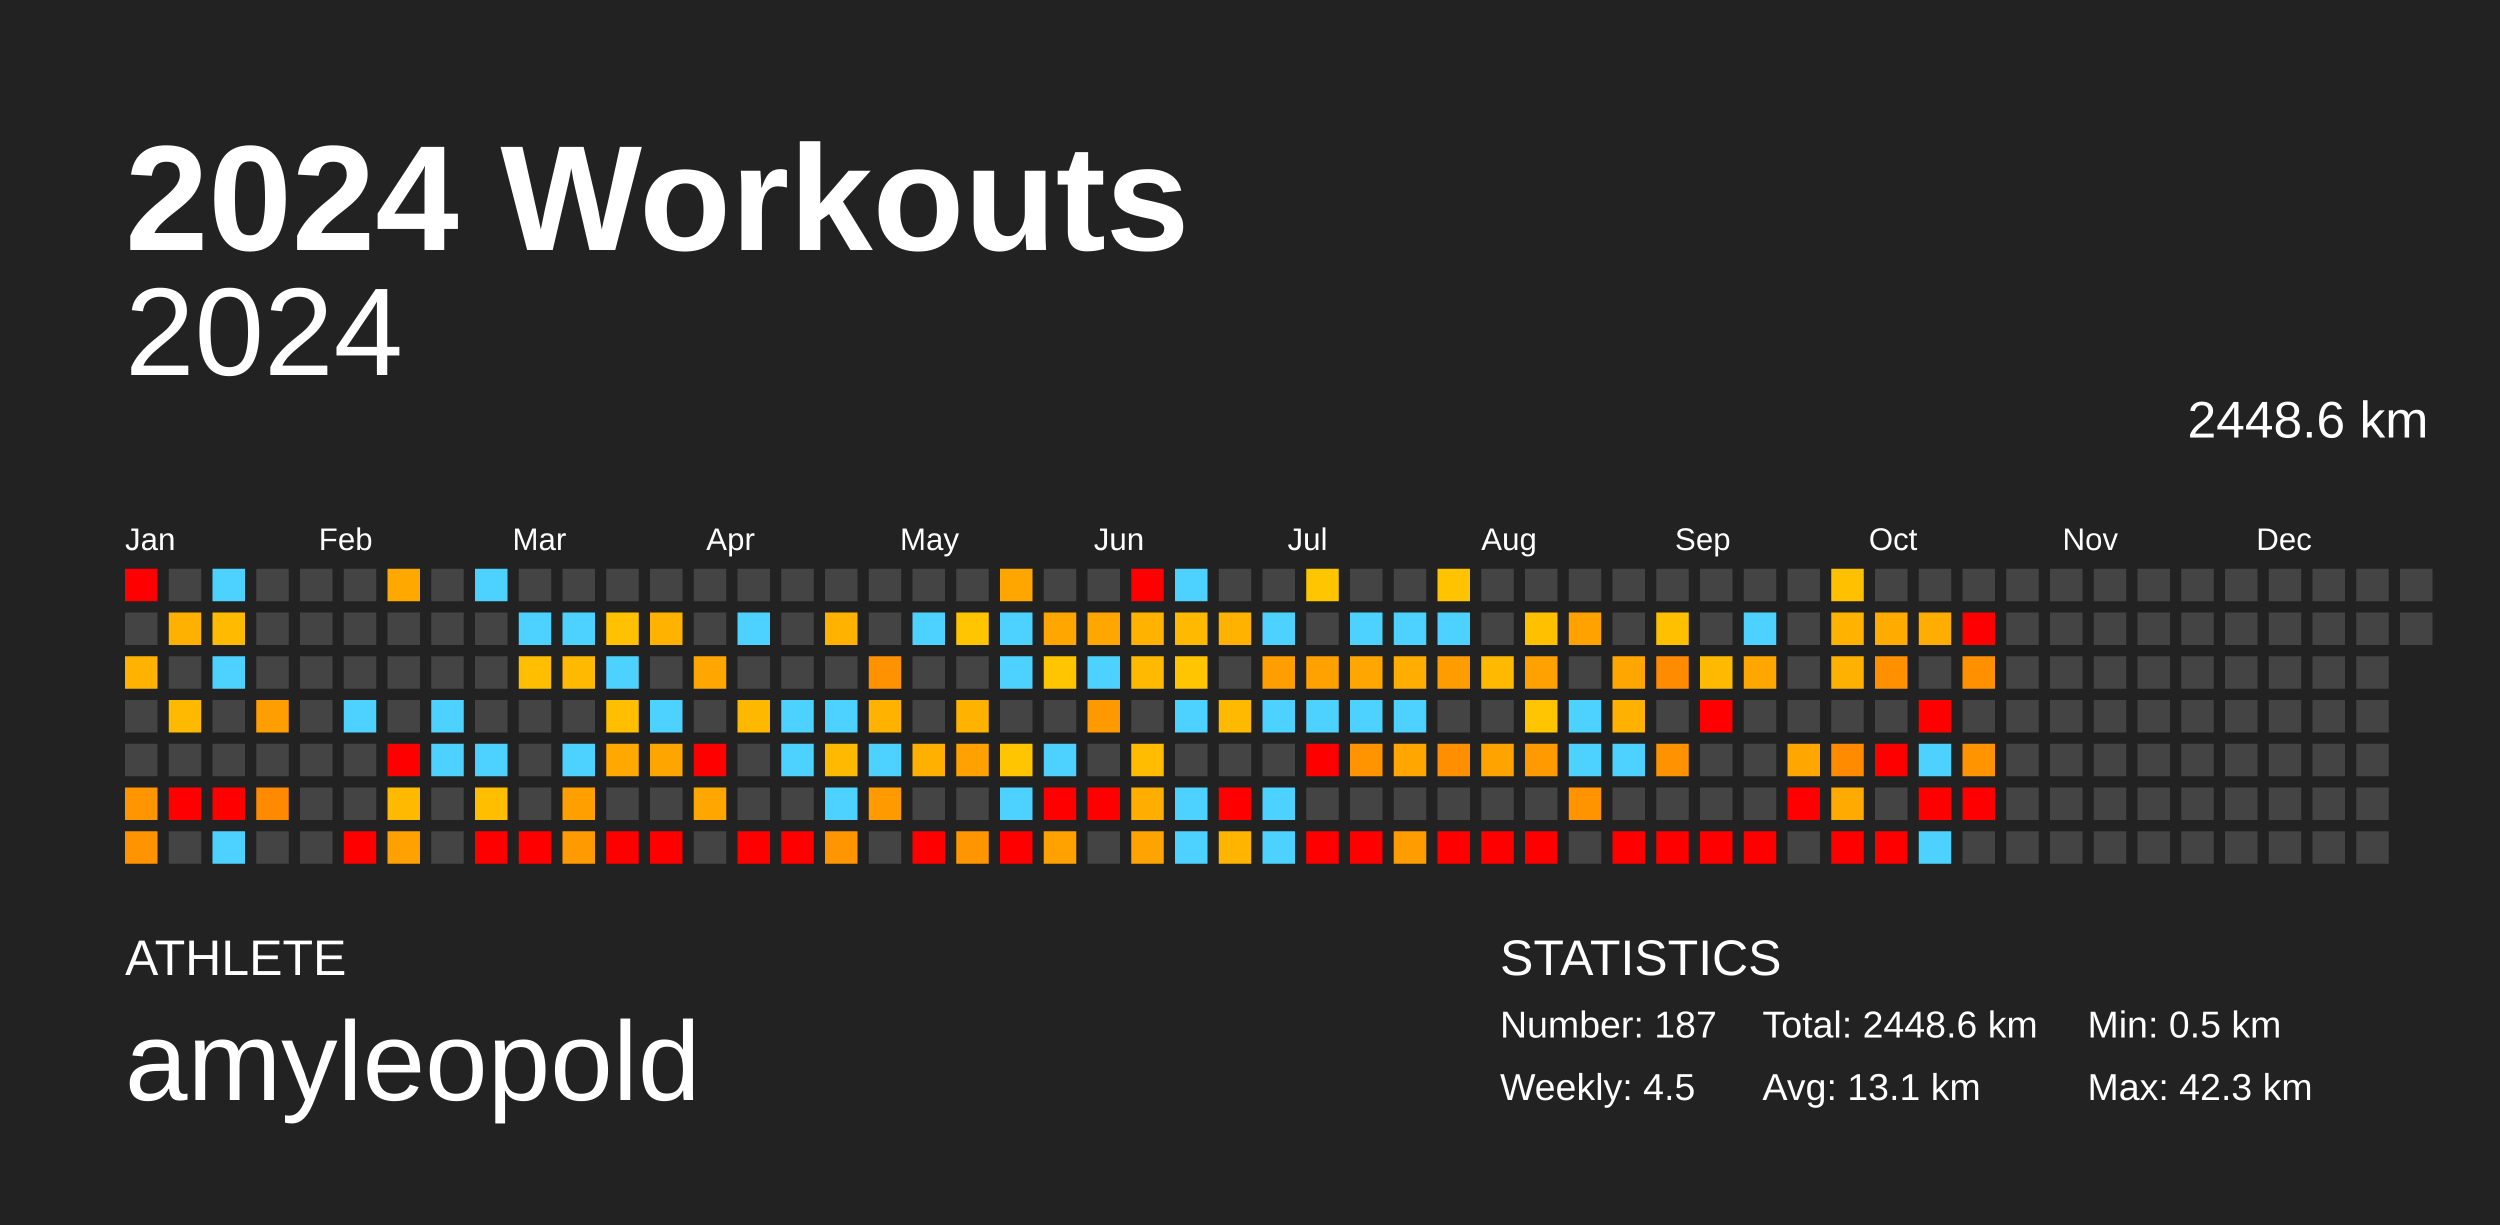
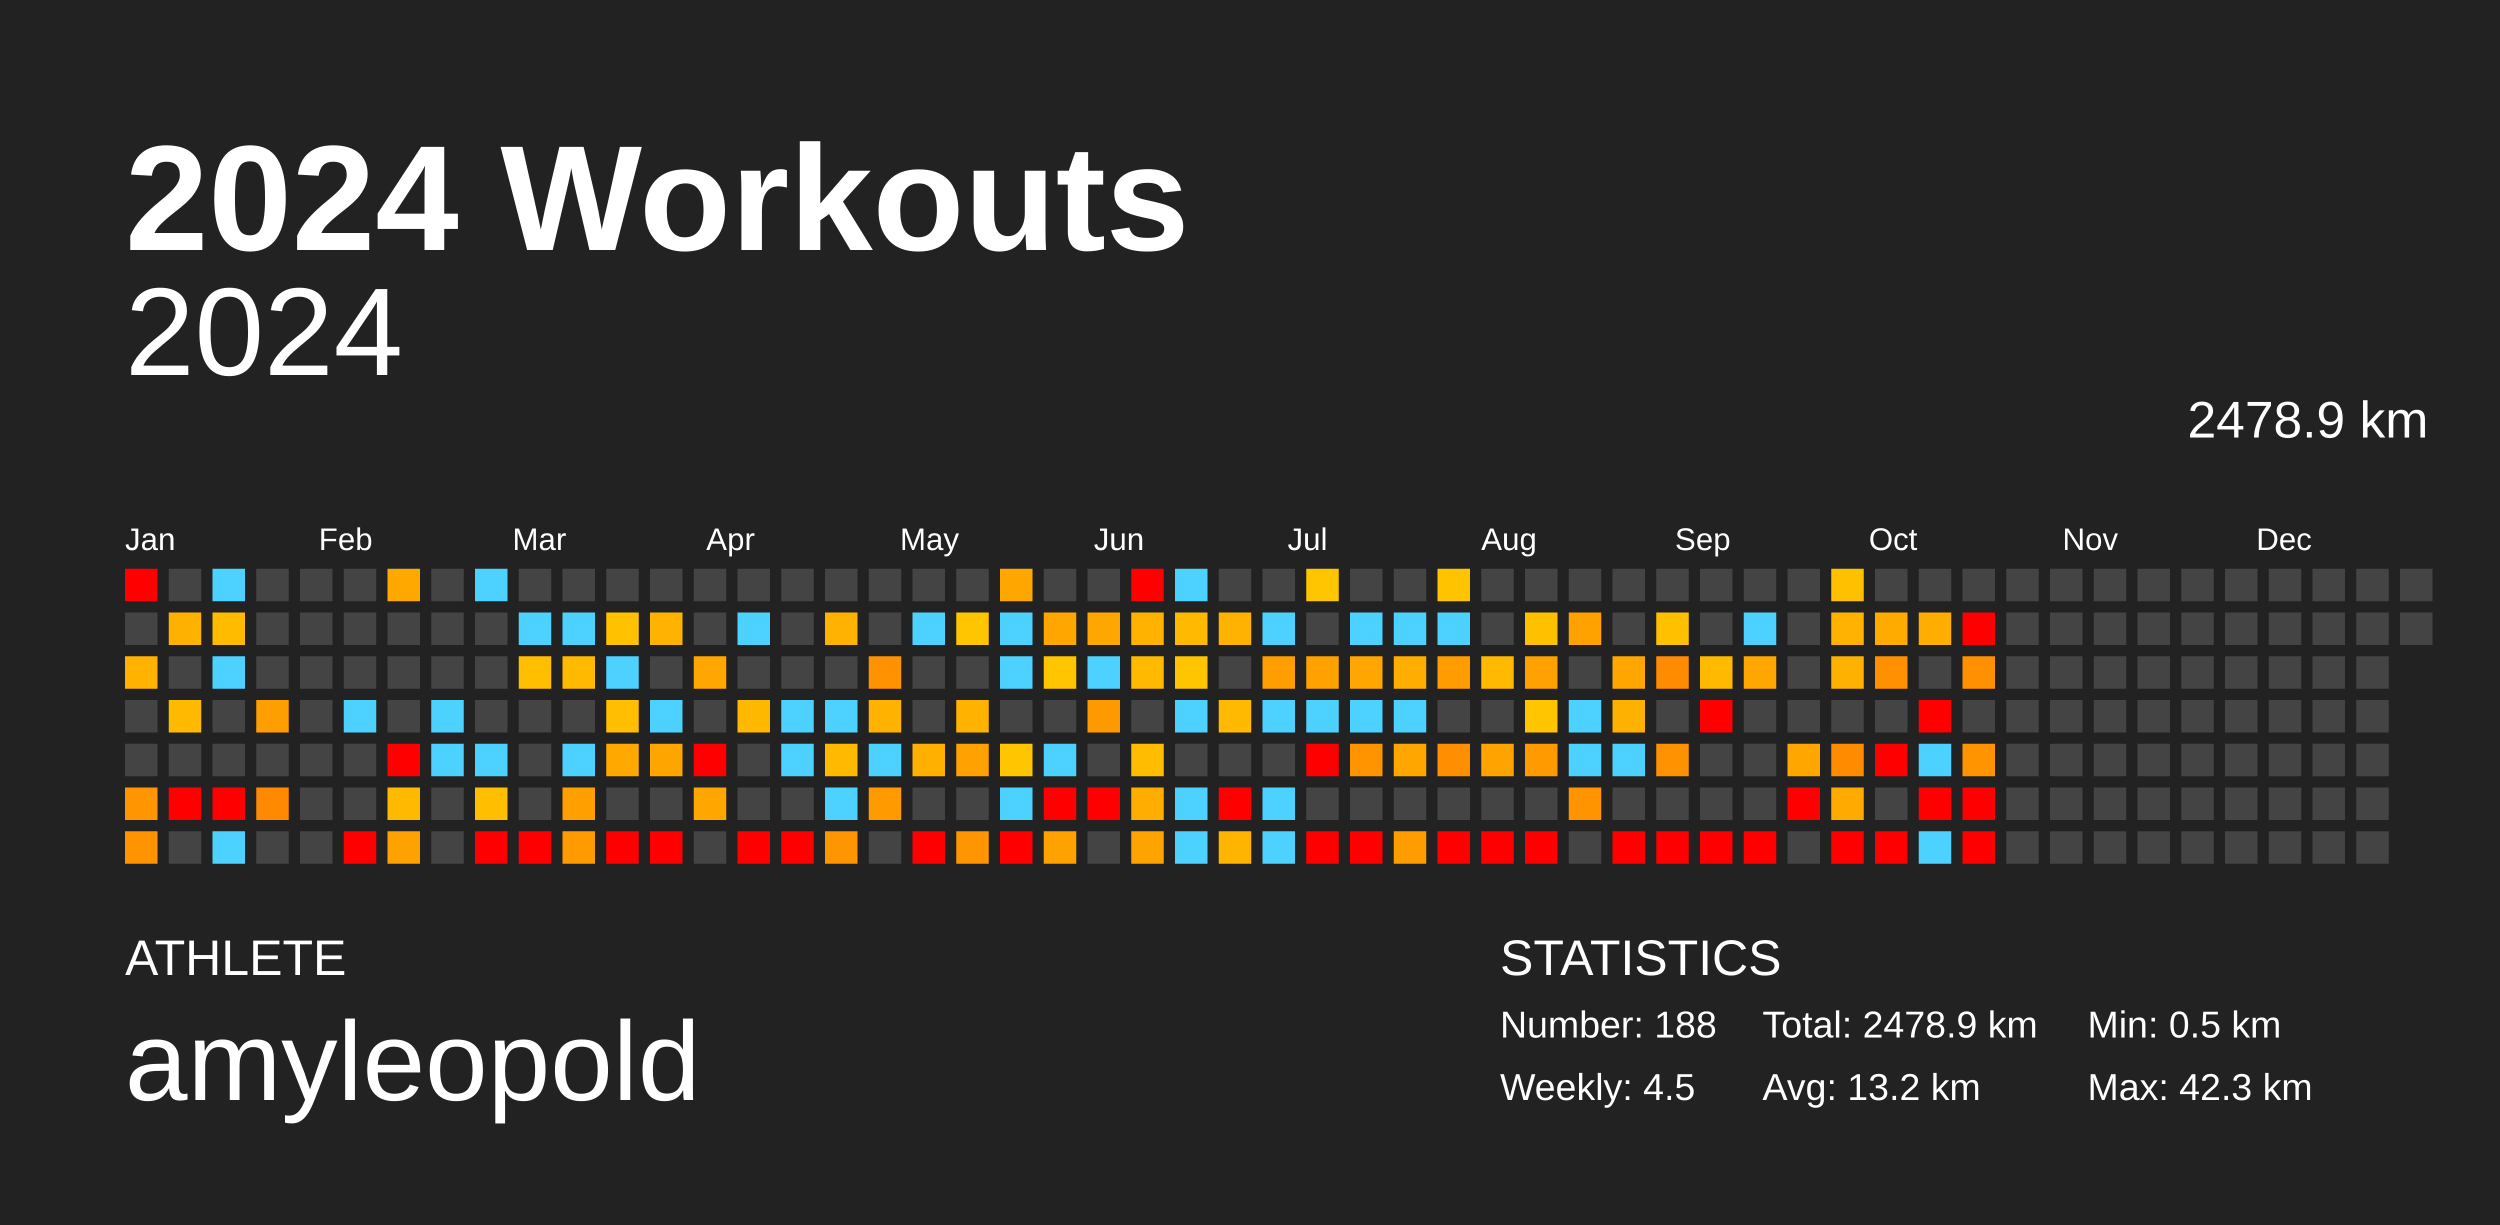
<svg xmlns="http://www.w3.org/2000/svg" baseProfile="full" height="98mm" version="1.1" viewBox="0,0,200,98" width="200mm">
  <defs />
  <rect fill="#222222" height="98" width="200" x="0" y="0" />
  <text fill="#FFFFFF" style="font-size:12px; font-family:Arial; font-weight:bold;" x="10" y="20">2024 Workouts</text>
  <text fill="#FFFFFF" style="font-size:4px; font-family:Arial" x="10" y="78">ATHLETE</text>
  <text fill="#FFFFFF" style="font-size:9px; font-family:Arial" x="10" y="88">amyleopold</text>
  <text fill="#FFFFFF" style="font-size:4px; font-family:Arial" x="120" y="78">STATISTICS</text>
-   <text fill="#FFFFFF" style="font-size:3px; font-family:Arial" x="120" y="83">Number: 187</text>
+   <text fill="#FFFFFF" style="font-size:3px; font-family:Arial" x="120" y="83">Number: 188</text>
  <text fill="#FFFFFF" style="font-size:3px; font-family:Arial" x="120" y="88">Weekly: 4.5</text>
-   <text fill="#FFFFFF" style="font-size:3px; font-family:Arial" x="141" y="83">Total: 2448.6 km</text>
-   <text fill="#FFFFFF" style="font-size:3px; font-family:Arial" x="141" y="88">Avg: 13.1 km</text>
+   <text fill="#FFFFFF" style="font-size:3px; font-family:Arial" x="141" y="83">Total: 2478.9 km</text>
+   <text fill="#FFFFFF" style="font-size:3px; font-family:Arial" x="141" y="88">Avg: 13.2 km</text>
  <text fill="#FFFFFF" style="font-size:3px; font-family:Arial" x="167" y="83">Min: 0.5 km</text>
  <text fill="#FFFFFF" style="font-size:3px; font-family:Arial" x="167" y="88">Max: 42.3 km</text>
  <text alignment-baseline="hanging" fill="#FFFFFF" style="font-size:10.0px; font-family:Arial;" x="10" y="30">2024</text>
-   <text alignment-baseline="hanging" fill="#FFFFFF" style="font-size:4.125px; font-family:Arial;" x="175" y="35">2448.6 km</text>
+   <text alignment-baseline="hanging" fill="#FFFFFF" style="font-size:4.125px; font-family:Arial;" x="175" y="35">2478.9 km</text>
  <text fill="#FFFFFF" style="font-size:2.5px; font-family:Arial" x="10.0" y="44">Jan</text>
  <text fill="#FFFFFF" style="font-size:2.5px; font-family:Arial" x="25.5" y="44">Feb</text>
  <text fill="#FFFFFF" style="font-size:2.5px; font-family:Arial" x="41.0" y="44">Mar</text>
  <text fill="#FFFFFF" style="font-size:2.5px; font-family:Arial" x="56.5" y="44">Apr</text>
  <text fill="#FFFFFF" style="font-size:2.5px; font-family:Arial" x="72.0" y="44">May</text>
  <text fill="#FFFFFF" style="font-size:2.5px; font-family:Arial" x="87.5" y="44">Jun</text>
  <text fill="#FFFFFF" style="font-size:2.5px; font-family:Arial" x="103.0" y="44">Jul</text>
  <text fill="#FFFFFF" style="font-size:2.5px; font-family:Arial" x="118.5" y="44">Aug</text>
  <text fill="#FFFFFF" style="font-size:2.5px; font-family:Arial" x="134.0" y="44">Sep</text>
  <text fill="#FFFFFF" style="font-size:2.5px; font-family:Arial" x="149.5" y="44">Oct</text>
  <text fill="#FFFFFF" style="font-size:2.5px; font-family:Arial" x="165.0" y="44">Nov</text>
  <text fill="#FFFFFF" style="font-size:2.5px; font-family:Arial" x="180.5" y="44">Dec</text>
  <rect fill="red" height="2.6" width="2.6" x="10.0" y="45.5" />
  <rect fill="#444444" height="2.6" width="2.6" x="10.0" y="49.0" />
  <rect fill="#ffb300" height="2.6" width="2.6" x="10.0" y="52.5" />
  <rect fill="#444444" height="2.6" width="2.6" x="10.0" y="56.0" />
  <rect fill="#444444" height="2.6" width="2.6" x="10.0" y="59.5" />
  <rect fill="#ff9500" height="2.6" width="2.6" x="10.0" y="63.0" />
  <rect fill="#ff9300" height="2.6" width="2.6" x="10.0" y="66.5" />
  <rect fill="#444444" height="2.6" width="2.6" x="13.5" y="45.5" />
  <rect fill="#ffb100" height="2.6" width="2.6" x="13.5" y="49.0" />
  <rect fill="#444444" height="2.6" width="2.6" x="13.5" y="52.5" />
  <rect fill="#ffba00" height="2.6" width="2.6" x="13.5" y="56.0" />
  <rect fill="#444444" height="2.6" width="2.6" x="13.5" y="59.5" />
  <rect fill="red" height="2.6" width="2.6" x="13.5" y="63.0" />
  <rect fill="#444444" height="2.6" width="2.6" x="13.5" y="66.5" />
  <rect fill="#4dd2ff" height="2.6" width="2.6" x="17.0" y="45.5" />
  <rect fill="#ffbb00" height="2.6" width="2.6" x="17.0" y="49.0" />
  <rect fill="#4dd2ff" height="2.6" width="2.6" x="17.0" y="52.5" />
  <rect fill="#444444" height="2.6" width="2.6" x="17.0" y="56.0" />
  <rect fill="#444444" height="2.6" width="2.6" x="17.0" y="59.5" />
  <rect fill="red" height="2.6" width="2.6" x="17.0" y="63.0" />
  <rect fill="#4dd2ff" height="2.6" width="2.6" x="17.0" y="66.5" />
  <rect fill="#444444" height="2.6" width="2.6" x="20.5" y="45.5" />
  <rect fill="#444444" height="2.6" width="2.6" x="20.5" y="49.0" />
  <rect fill="#444444" height="2.6" width="2.6" x="20.5" y="52.5" />
  <rect fill="#ff9e00" height="2.6" width="2.6" x="20.5" y="56.0" />
  <rect fill="#444444" height="2.6" width="2.6" x="20.5" y="59.5" />
  <rect fill="#ff8900" height="2.6" width="2.6" x="20.5" y="63.0" />
  <rect fill="#444444" height="2.6" width="2.6" x="20.5" y="66.5" />
  <rect fill="#444444" height="2.6" width="2.6" x="24.0" y="45.5" />
  <rect fill="#444444" height="2.6" width="2.6" x="24.0" y="49.0" />
  <rect fill="#444444" height="2.6" width="2.6" x="24.0" y="52.5" />
  <rect fill="#444444" height="2.6" width="2.6" x="24.0" y="56.0" />
  <rect fill="#444444" height="2.6" width="2.6" x="24.0" y="59.5" />
  <rect fill="#444444" height="2.6" width="2.6" x="24.0" y="63.0" />
  <rect fill="#444444" height="2.6" width="2.6" x="24.0" y="66.5" />
  <rect fill="#444444" height="2.6" width="2.6" x="27.5" y="45.5" />
  <rect fill="#444444" height="2.6" width="2.6" x="27.5" y="49.0" />
  <rect fill="#444444" height="2.6" width="2.6" x="27.5" y="52.5" />
  <rect fill="#4dd2ff" height="2.6" width="2.6" x="27.5" y="56.0" />
  <rect fill="#444444" height="2.6" width="2.6" x="27.5" y="59.5" />
  <rect fill="#444444" height="2.6" width="2.6" x="27.5" y="63.0" />
  <rect fill="red" height="2.6" width="2.6" x="27.5" y="66.5" />
  <rect fill="#ffa800" height="2.6" width="2.6" x="31.0" y="45.5" />
  <rect fill="#444444" height="2.6" width="2.6" x="31.0" y="49.0" />
  <rect fill="#444444" height="2.6" width="2.6" x="31.0" y="52.5" />
  <rect fill="#444444" height="2.6" width="2.6" x="31.0" y="56.0" />
  <rect fill="red" height="2.6" width="2.6" x="31.0" y="59.5" />
  <rect fill="#ffba00" height="2.6" width="2.6" x="31.0" y="63.0" />
  <rect fill="#ffa100" height="2.6" width="2.6" x="31.0" y="66.5" />
  <rect fill="#444444" height="2.6" width="2.6" x="34.5" y="45.5" />
  <rect fill="#444444" height="2.6" width="2.6" x="34.5" y="49.0" />
  <rect fill="#444444" height="2.6" width="2.6" x="34.5" y="52.5" />
  <rect fill="#4dd2ff" height="2.6" width="2.6" x="34.5" y="56.0" />
  <rect fill="#4dd2ff" height="2.6" width="2.6" x="34.5" y="59.5" />
  <rect fill="#444444" height="2.6" width="2.6" x="34.5" y="63.0" />
  <rect fill="#444444" height="2.6" width="2.6" x="34.5" y="66.5" />
  <rect fill="#4dd2ff" height="2.6" width="2.6" x="38.0" y="45.5" />
  <rect fill="#444444" height="2.6" width="2.6" x="38.0" y="49.0" />
  <rect fill="#444444" height="2.6" width="2.6" x="38.0" y="52.5" />
  <rect fill="#444444" height="2.6" width="2.6" x="38.0" y="56.0" />
  <rect fill="#4dd2ff" height="2.6" width="2.6" x="38.0" y="59.5" />
  <rect fill="#ffbe00" height="2.6" width="2.6" x="38.0" y="63.0" />
  <rect fill="red" height="2.6" width="2.6" x="38.0" y="66.5" />
  <rect fill="#444444" height="2.6" width="2.6" x="41.5" y="45.5" />
  <rect fill="#4dd2ff" height="2.6" width="2.6" x="41.5" y="49.0" />
  <rect fill="#ffbf00" height="2.6" width="2.6" x="41.5" y="52.5" />
  <rect fill="#444444" height="2.6" width="2.6" x="41.5" y="56.0" />
  <rect fill="#444444" height="2.6" width="2.6" x="41.5" y="59.5" />
  <rect fill="#444444" height="2.6" width="2.6" x="41.5" y="63.0" />
  <rect fill="red" height="2.6" width="2.6" x="41.5" y="66.5" />
  <rect fill="#444444" height="2.6" width="2.6" x="45.0" y="45.5" />
  <rect fill="#4dd2ff" height="2.6" width="2.6" x="45.0" y="49.0" />
  <rect fill="#ffba00" height="2.6" width="2.6" x="45.0" y="52.5" />
  <rect fill="#444444" height="2.6" width="2.6" x="45.0" y="56.0" />
  <rect fill="#4dd2ff" height="2.6" width="2.6" x="45.0" y="59.5" />
  <rect fill="#ff9f00" height="2.6" width="2.6" x="45.0" y="63.0" />
  <rect fill="#ff9b00" height="2.6" width="2.6" x="45.0" y="66.5" />
  <rect fill="#444444" height="2.6" width="2.6" x="48.5" y="45.5" />
  <rect fill="#ffc100" height="2.6" width="2.6" x="48.5" y="49.0" />
  <rect fill="#4dd2ff" height="2.6" width="2.6" x="48.5" y="52.5" />
  <rect fill="#ffbe00" height="2.6" width="2.6" x="48.5" y="56.0" />
  <rect fill="#ffa900" height="2.6" width="2.6" x="48.5" y="59.5" />
  <rect fill="#444444" height="2.6" width="2.6" x="48.5" y="63.0" />
  <rect fill="red" height="2.6" width="2.6" x="48.5" y="66.5" />
  <rect fill="#444444" height="2.6" width="2.6" x="52.0" y="45.5" />
  <rect fill="#ffb300" height="2.6" width="2.6" x="52.0" y="49.0" />
  <rect fill="#444444" height="2.6" width="2.6" x="52.0" y="52.5" />
  <rect fill="#4dd2ff" height="2.6" width="2.6" x="52.0" y="56.0" />
  <rect fill="#ffa500" height="2.6" width="2.6" x="52.0" y="59.5" />
  <rect fill="#444444" height="2.6" width="2.6" x="52.0" y="63.0" />
  <rect fill="red" height="2.6" width="2.6" x="52.0" y="66.5" />
  <rect fill="#444444" height="2.6" width="2.6" x="55.5" y="45.5" />
  <rect fill="#444444" height="2.6" width="2.6" x="55.5" y="49.0" />
  <rect fill="#ffa600" height="2.6" width="2.6" x="55.5" y="52.5" />
  <rect fill="#444444" height="2.6" width="2.6" x="55.5" y="56.0" />
  <rect fill="red" height="2.6" width="2.6" x="55.5" y="59.5" />
  <rect fill="#ffa700" height="2.6" width="2.6" x="55.5" y="63.0" />
  <rect fill="#444444" height="2.6" width="2.6" x="55.5" y="66.5" />
  <rect fill="#444444" height="2.6" width="2.6" x="59.0" y="45.5" />
  <rect fill="#4dd2ff" height="2.6" width="2.6" x="59.0" y="49.0" />
  <rect fill="#444444" height="2.6" width="2.6" x="59.0" y="52.5" />
  <rect fill="#ffb800" height="2.6" width="2.6" x="59.0" y="56.0" />
  <rect fill="#444444" height="2.6" width="2.6" x="59.0" y="59.5" />
  <rect fill="#444444" height="2.6" width="2.6" x="59.0" y="63.0" />
  <rect fill="red" height="2.6" width="2.6" x="59.0" y="66.5" />
  <rect fill="#444444" height="2.6" width="2.6" x="62.5" y="45.5" />
  <rect fill="#444444" height="2.6" width="2.6" x="62.5" y="49.0" />
  <rect fill="#444444" height="2.6" width="2.6" x="62.5" y="52.5" />
  <rect fill="#4dd2ff" height="2.6" width="2.6" x="62.5" y="56.0" />
  <rect fill="#4dd2ff" height="2.6" width="2.6" x="62.5" y="59.5" />
  <rect fill="#444444" height="2.6" width="2.6" x="62.5" y="63.0" />
  <rect fill="red" height="2.6" width="2.6" x="62.5" y="66.5" />
  <rect fill="#444444" height="2.6" width="2.6" x="66.0" y="45.5" />
  <rect fill="#ffb200" height="2.6" width="2.6" x="66.0" y="49.0" />
  <rect fill="#444444" height="2.6" width="2.6" x="66.0" y="52.5" />
  <rect fill="#4dd2ff" height="2.6" width="2.6" x="66.0" y="56.0" />
  <rect fill="#ffba00" height="2.6" width="2.6" x="66.0" y="59.5" />
  <rect fill="#4dd2ff" height="2.6" width="2.6" x="66.0" y="63.0" />
  <rect fill="#ff9500" height="2.6" width="2.6" x="66.0" y="66.5" />
  <rect fill="#444444" height="2.6" width="2.6" x="69.5" y="45.5" />
  <rect fill="#444444" height="2.6" width="2.6" x="69.5" y="49.0" />
  <rect fill="#ff9200" height="2.6" width="2.6" x="69.5" y="52.5" />
  <rect fill="#ffb300" height="2.6" width="2.6" x="69.5" y="56.0" />
  <rect fill="#4dd2ff" height="2.6" width="2.6" x="69.5" y="59.5" />
  <rect fill="#ff9b00" height="2.6" width="2.6" x="69.5" y="63.0" />
  <rect fill="#444444" height="2.6" width="2.6" x="69.5" y="66.5" />
  <rect fill="#444444" height="2.6" width="2.6" x="73.0" y="45.5" />
  <rect fill="#4dd2ff" height="2.6" width="2.6" x="73.0" y="49.0" />
  <rect fill="#444444" height="2.6" width="2.6" x="73.0" y="52.5" />
  <rect fill="#444444" height="2.6" width="2.6" x="73.0" y="56.0" />
  <rect fill="#ffb000" height="2.6" width="2.6" x="73.0" y="59.5" />
  <rect fill="#444444" height="2.6" width="2.6" x="73.0" y="63.0" />
  <rect fill="red" height="2.6" width="2.6" x="73.0" y="66.5" />
  <rect fill="#444444" height="2.6" width="2.6" x="76.5" y="45.5" />
  <rect fill="#ffc500" height="2.6" width="2.6" x="76.5" y="49.0" />
  <rect fill="#444444" height="2.6" width="2.6" x="76.5" y="52.5" />
  <rect fill="#ffb300" height="2.6" width="2.6" x="76.5" y="56.0" />
  <rect fill="#ffa100" height="2.6" width="2.6" x="76.5" y="59.5" />
  <rect fill="#444444" height="2.6" width="2.6" x="76.5" y="63.0" />
  <rect fill="#ff9500" height="2.6" width="2.6" x="76.5" y="66.5" />
  <rect fill="#ffa700" height="2.6" width="2.6" x="80.0" y="45.5" />
  <rect fill="#4dd2ff" height="2.6" width="2.6" x="80.0" y="49.0" />
  <rect fill="#4dd2ff" height="2.6" width="2.6" x="80.0" y="52.5" />
  <rect fill="#444444" height="2.6" width="2.6" x="80.0" y="56.0" />
  <rect fill="#ffc500" height="2.6" width="2.6" x="80.0" y="59.5" />
  <rect fill="#4dd2ff" height="2.6" width="2.6" x="80.0" y="63.0" />
  <rect fill="red" height="2.6" width="2.6" x="80.0" y="66.5" />
  <rect fill="#444444" height="2.6" width="2.6" x="83.5" y="45.5" />
  <rect fill="#ffa600" height="2.6" width="2.6" x="83.5" y="49.0" />
  <rect fill="#ffc600" height="2.6" width="2.6" x="83.5" y="52.5" />
  <rect fill="#444444" height="2.6" width="2.6" x="83.5" y="56.0" />
  <rect fill="#4dd2ff" height="2.6" width="2.6" x="83.5" y="59.5" />
  <rect fill="red" height="2.6" width="2.6" x="83.5" y="63.0" />
  <rect fill="#ffa200" height="2.6" width="2.6" x="83.5" y="66.5" />
  <rect fill="#444444" height="2.6" width="2.6" x="87.0" y="45.5" />
  <rect fill="#ffa600" height="2.6" width="2.6" x="87.0" y="49.0" />
  <rect fill="#4dd2ff" height="2.6" width="2.6" x="87.0" y="52.5" />
  <rect fill="#ff9900" height="2.6" width="2.6" x="87.0" y="56.0" />
  <rect fill="#444444" height="2.6" width="2.6" x="87.0" y="59.5" />
  <rect fill="red" height="2.6" width="2.6" x="87.0" y="63.0" />
  <rect fill="#444444" height="2.6" width="2.6" x="87.0" y="66.5" />
  <rect fill="red" height="2.6" width="2.6" x="90.5" y="45.5" />
  <rect fill="#ffb300" height="2.6" width="2.6" x="90.5" y="49.0" />
  <rect fill="#ffba00" height="2.6" width="2.6" x="90.5" y="52.5" />
  <rect fill="#444444" height="2.6" width="2.6" x="90.5" y="56.0" />
  <rect fill="#ffbc00" height="2.6" width="2.6" x="90.5" y="59.5" />
  <rect fill="#ffae00" height="2.6" width="2.6" x="90.5" y="63.0" />
  <rect fill="#ffa300" height="2.6" width="2.6" x="90.5" y="66.5" />
  <rect fill="#4dd2ff" height="2.6" width="2.6" x="94.0" y="45.5" />
  <rect fill="#ffb900" height="2.6" width="2.6" x="94.0" y="49.0" />
  <rect fill="#ffc500" height="2.6" width="2.6" x="94.0" y="52.5" />
  <rect fill="#4dd2ff" height="2.6" width="2.6" x="94.0" y="56.0" />
  <rect fill="#444444" height="2.6" width="2.6" x="94.0" y="59.5" />
  <rect fill="#4dd2ff" height="2.6" width="2.6" x="94.0" y="63.0" />
  <rect fill="#4dd2ff" height="2.6" width="2.6" x="94.0" y="66.5" />
  <rect fill="#444444" height="2.6" width="2.6" x="97.5" y="45.5" />
  <rect fill="#ffb300" height="2.6" width="2.6" x="97.5" y="49.0" />
  <rect fill="#444444" height="2.6" width="2.6" x="97.5" y="52.5" />
  <rect fill="#ffba00" height="2.6" width="2.6" x="97.5" y="56.0" />
  <rect fill="#444444" height="2.6" width="2.6" x="97.5" y="59.5" />
  <rect fill="red" height="2.6" width="2.6" x="97.5" y="63.0" />
  <rect fill="#ffb400" height="2.6" width="2.6" x="97.5" y="66.5" />
  <rect fill="#444444" height="2.6" width="2.6" x="101.0" y="45.5" />
  <rect fill="#4dd2ff" height="2.6" width="2.6" x="101.0" y="49.0" />
  <rect fill="#ff9e00" height="2.6" width="2.6" x="101.0" y="52.5" />
  <rect fill="#4dd2ff" height="2.6" width="2.6" x="101.0" y="56.0" />
  <rect fill="#444444" height="2.6" width="2.6" x="101.0" y="59.5" />
  <rect fill="#4dd2ff" height="2.6" width="2.6" x="101.0" y="63.0" />
  <rect fill="#4dd2ff" height="2.6" width="2.6" x="101.0" y="66.5" />
  <rect fill="#ffc600" height="2.6" width="2.6" x="104.5" y="45.5" />
  <rect fill="#444444" height="2.6" width="2.6" x="104.5" y="49.0" />
  <rect fill="#ffa200" height="2.6" width="2.6" x="104.5" y="52.5" />
  <rect fill="#4dd2ff" height="2.6" width="2.6" x="104.5" y="56.0" />
  <rect fill="red" height="2.6" width="2.6" x="104.5" y="59.5" />
  <rect fill="#444444" height="2.6" width="2.6" x="104.5" y="63.0" />
  <rect fill="red" height="2.6" width="2.6" x="104.5" y="66.5" />
  <rect fill="#444444" height="2.6" width="2.6" x="108.0" y="45.5" />
  <rect fill="#4dd2ff" height="2.6" width="2.6" x="108.0" y="49.0" />
  <rect fill="#ffa700" height="2.6" width="2.6" x="108.0" y="52.5" />
  <rect fill="#4dd2ff" height="2.6" width="2.6" x="108.0" y="56.0" />
  <rect fill="#ff9400" height="2.6" width="2.6" x="108.0" y="59.5" />
  <rect fill="#444444" height="2.6" width="2.6" x="108.0" y="63.0" />
  <rect fill="red" height="2.6" width="2.6" x="108.0" y="66.5" />
  <rect fill="#444444" height="2.6" width="2.6" x="111.5" y="45.5" />
  <rect fill="#4dd2ff" height="2.6" width="2.6" x="111.5" y="49.0" />
  <rect fill="#ffad00" height="2.6" width="2.6" x="111.5" y="52.5" />
  <rect fill="#4dd2ff" height="2.6" width="2.6" x="111.5" y="56.0" />
  <rect fill="#ffa600" height="2.6" width="2.6" x="111.5" y="59.5" />
  <rect fill="#444444" height="2.6" width="2.6" x="111.5" y="63.0" />
  <rect fill="#ff9c00" height="2.6" width="2.6" x="111.5" y="66.5" />
  <rect fill="#ffc300" height="2.6" width="2.6" x="115.0" y="45.5" />
  <rect fill="#4dd2ff" height="2.6" width="2.6" x="115.0" y="49.0" />
  <rect fill="#ff9d00" height="2.6" width="2.6" x="115.0" y="52.5" />
  <rect fill="#444444" height="2.6" width="2.6" x="115.0" y="56.0" />
  <rect fill="#ff8e00" height="2.6" width="2.6" x="115.0" y="59.5" />
  <rect fill="#444444" height="2.6" width="2.6" x="115.0" y="63.0" />
  <rect fill="red" height="2.6" width="2.6" x="115.0" y="66.5" />
  <rect fill="#444444" height="2.6" width="2.6" x="118.5" y="45.5" />
  <rect fill="#444444" height="2.6" width="2.6" x="118.5" y="49.0" />
  <rect fill="#ffb900" height="2.6" width="2.6" x="118.5" y="52.5" />
  <rect fill="#444444" height="2.6" width="2.6" x="118.5" y="56.0" />
  <rect fill="#ffa300" height="2.6" width="2.6" x="118.5" y="59.5" />
  <rect fill="#444444" height="2.6" width="2.6" x="118.5" y="63.0" />
  <rect fill="red" height="2.6" width="2.6" x="118.5" y="66.5" />
  <rect fill="#444444" height="2.6" width="2.6" x="122.0" y="45.5" />
  <rect fill="#ffc000" height="2.6" width="2.6" x="122.0" y="49.0" />
  <rect fill="#ffa100" height="2.6" width="2.6" x="122.0" y="52.5" />
  <rect fill="#ffc500" height="2.6" width="2.6" x="122.0" y="56.0" />
  <rect fill="#ff9b00" height="2.6" width="2.6" x="122.0" y="59.5" />
  <rect fill="#444444" height="2.6" width="2.6" x="122.0" y="63.0" />
  <rect fill="red" height="2.6" width="2.6" x="122.0" y="66.5" />
  <rect fill="#444444" height="2.6" width="2.6" x="125.5" y="45.5" />
  <rect fill="#ffa200" height="2.6" width="2.6" x="125.5" y="49.0" />
  <rect fill="#444444" height="2.6" width="2.6" x="125.5" y="52.5" />
  <rect fill="#4dd2ff" height="2.6" width="2.6" x="125.5" y="56.0" />
  <rect fill="#4dd2ff" height="2.6" width="2.6" x="125.5" y="59.5" />
  <rect fill="#ff9400" height="2.6" width="2.6" x="125.5" y="63.0" />
  <rect fill="#444444" height="2.6" width="2.6" x="125.5" y="66.5" />
  <rect fill="#444444" height="2.6" width="2.6" x="129.0" y="45.5" />
  <rect fill="#444444" height="2.6" width="2.6" x="129.0" y="49.0" />
  <rect fill="#ffa700" height="2.6" width="2.6" x="129.0" y="52.5" />
  <rect fill="#ffb100" height="2.6" width="2.6" x="129.0" y="56.0" />
  <rect fill="#4dd2ff" height="2.6" width="2.6" x="129.0" y="59.5" />
  <rect fill="#444444" height="2.6" width="2.6" x="129.0" y="63.0" />
  <rect fill="red" height="2.6" width="2.6" x="129.0" y="66.5" />
  <rect fill="#444444" height="2.6" width="2.6" x="132.5" y="45.5" />
  <rect fill="#ffc000" height="2.6" width="2.6" x="132.5" y="49.0" />
  <rect fill="#ff8c00" height="2.6" width="2.6" x="132.5" y="52.5" />
  <rect fill="#444444" height="2.6" width="2.6" x="132.5" y="56.0" />
  <rect fill="#ff9200" height="2.6" width="2.6" x="132.5" y="59.5" />
  <rect fill="#444444" height="2.6" width="2.6" x="132.5" y="63.0" />
  <rect fill="red" height="2.6" width="2.6" x="132.5" y="66.5" />
  <rect fill="#444444" height="2.6" width="2.6" x="136.0" y="45.5" />
  <rect fill="#444444" height="2.6" width="2.6" x="136.0" y="49.0" />
  <rect fill="#ffba00" height="2.6" width="2.6" x="136.0" y="52.5" />
  <rect fill="red" height="2.6" width="2.6" x="136.0" y="56.0" />
  <rect fill="#444444" height="2.6" width="2.6" x="136.0" y="59.5" />
  <rect fill="#444444" height="2.6" width="2.6" x="136.0" y="63.0" />
  <rect fill="red" height="2.6" width="2.6" x="136.0" y="66.5" />
  <rect fill="#444444" height="2.6" width="2.6" x="139.5" y="45.5" />
  <rect fill="#4dd2ff" height="2.6" width="2.6" x="139.5" y="49.0" />
  <rect fill="#ffa700" height="2.6" width="2.6" x="139.5" y="52.5" />
  <rect fill="#444444" height="2.6" width="2.6" x="139.5" y="56.0" />
  <rect fill="#444444" height="2.6" width="2.6" x="139.5" y="59.5" />
  <rect fill="#444444" height="2.6" width="2.6" x="139.5" y="63.0" />
  <rect fill="red" height="2.6" width="2.6" x="139.5" y="66.5" />
  <rect fill="#444444" height="2.6" width="2.6" x="143.0" y="45.5" />
  <rect fill="#444444" height="2.6" width="2.6" x="143.0" y="49.0" />
  <rect fill="#444444" height="2.6" width="2.6" x="143.0" y="52.5" />
  <rect fill="#444444" height="2.6" width="2.6" x="143.0" y="56.0" />
  <rect fill="#ffa700" height="2.6" width="2.6" x="143.0" y="59.5" />
  <rect fill="red" height="2.6" width="2.6" x="143.0" y="63.0" />
  <rect fill="#444444" height="2.6" width="2.6" x="143.0" y="66.5" />
  <rect fill="#ffc000" height="2.6" width="2.6" x="146.5" y="45.5" />
  <rect fill="#ffb300" height="2.6" width="2.6" x="146.5" y="49.0" />
  <rect fill="#ffb100" height="2.6" width="2.6" x="146.5" y="52.5" />
  <rect fill="#444444" height="2.6" width="2.6" x="146.5" y="56.0" />
  <rect fill="#ff8c00" height="2.6" width="2.6" x="146.5" y="59.5" />
  <rect fill="#ffaa00" height="2.6" width="2.6" x="146.5" y="63.0" />
  <rect fill="red" height="2.6" width="2.6" x="146.5" y="66.5" />
  <rect fill="#444444" height="2.6" width="2.6" x="150.0" y="45.5" />
  <rect fill="#ffab00" height="2.6" width="2.6" x="150.0" y="49.0" />
  <rect fill="#ff9000" height="2.6" width="2.6" x="150.0" y="52.5" />
  <rect fill="#444444" height="2.6" width="2.6" x="150.0" y="56.0" />
  <rect fill="red" height="2.6" width="2.6" x="150.0" y="59.5" />
  <rect fill="#444444" height="2.6" width="2.6" x="150.0" y="63.0" />
  <rect fill="red" height="2.6" width="2.6" x="150.0" y="66.5" />
  <rect fill="#444444" height="2.6" width="2.6" x="153.5" y="45.5" />
  <rect fill="#ffad00" height="2.6" width="2.6" x="153.5" y="49.0" />
  <rect fill="#444444" height="2.6" width="2.6" x="153.5" y="52.5" />
  <rect fill="red" height="2.6" width="2.6" x="153.5" y="56.0" />
  <rect fill="#4dd2ff" height="2.6" width="2.6" x="153.5" y="59.5" />
  <rect fill="red" height="2.6" width="2.6" x="153.5" y="63.0" />
  <rect fill="#4dd2ff" height="2.6" width="2.6" x="153.5" y="66.5" />
  <rect fill="#444444" height="2.6" width="2.6" x="157.0" y="45.5" />
  <rect fill="red" height="2.6" width="2.6" x="157.0" y="49.0" />
  <rect fill="#ff9000" height="2.6" width="2.6" x="157.0" y="52.5" />
  <rect fill="#444444" height="2.6" width="2.6" x="157.0" y="56.0" />
  <rect fill="#ff9400" height="2.6" width="2.6" x="157.0" y="59.5" />
  <rect fill="red" height="2.6" width="2.6" x="157.0" y="63.0" />
-   <rect fill="#444444" height="2.6" width="2.6" x="157.0" y="66.5" />
+   <rect fill="red" height="2.6" width="2.6" x="157.0" y="66.5" />
  <rect fill="#444444" height="2.6" width="2.6" x="160.5" y="45.5" />
  <rect fill="#444444" height="2.6" width="2.6" x="160.5" y="49.0" />
  <rect fill="#444444" height="2.6" width="2.6" x="160.5" y="52.5" />
  <rect fill="#444444" height="2.6" width="2.6" x="160.5" y="56.0" />
  <rect fill="#444444" height="2.6" width="2.6" x="160.5" y="59.5" />
  <rect fill="#444444" height="2.6" width="2.6" x="160.5" y="63.0" />
  <rect fill="#444444" height="2.6" width="2.6" x="160.5" y="66.5" />
  <rect fill="#444444" height="2.6" width="2.6" x="164.0" y="45.5" />
  <rect fill="#444444" height="2.6" width="2.6" x="164.0" y="49.0" />
  <rect fill="#444444" height="2.6" width="2.6" x="164.0" y="52.5" />
  <rect fill="#444444" height="2.6" width="2.6" x="164.0" y="56.0" />
  <rect fill="#444444" height="2.6" width="2.6" x="164.0" y="59.5" />
  <rect fill="#444444" height="2.6" width="2.6" x="164.0" y="63.0" />
  <rect fill="#444444" height="2.6" width="2.6" x="164.0" y="66.5" />
  <rect fill="#444444" height="2.6" width="2.6" x="167.5" y="45.5" />
  <rect fill="#444444" height="2.6" width="2.6" x="167.5" y="49.0" />
  <rect fill="#444444" height="2.6" width="2.6" x="167.5" y="52.5" />
  <rect fill="#444444" height="2.6" width="2.6" x="167.5" y="56.0" />
  <rect fill="#444444" height="2.6" width="2.6" x="167.5" y="59.5" />
  <rect fill="#444444" height="2.6" width="2.6" x="167.5" y="63.0" />
  <rect fill="#444444" height="2.6" width="2.6" x="167.5" y="66.5" />
  <rect fill="#444444" height="2.6" width="2.6" x="171.0" y="45.5" />
  <rect fill="#444444" height="2.6" width="2.6" x="171.0" y="49.0" />
  <rect fill="#444444" height="2.6" width="2.6" x="171.0" y="52.5" />
  <rect fill="#444444" height="2.6" width="2.6" x="171.0" y="56.0" />
  <rect fill="#444444" height="2.6" width="2.6" x="171.0" y="59.5" />
  <rect fill="#444444" height="2.6" width="2.6" x="171.0" y="63.0" />
  <rect fill="#444444" height="2.6" width="2.6" x="171.0" y="66.5" />
  <rect fill="#444444" height="2.6" width="2.6" x="174.5" y="45.5" />
  <rect fill="#444444" height="2.6" width="2.6" x="174.5" y="49.0" />
  <rect fill="#444444" height="2.6" width="2.6" x="174.5" y="52.5" />
  <rect fill="#444444" height="2.6" width="2.6" x="174.5" y="56.0" />
  <rect fill="#444444" height="2.6" width="2.6" x="174.5" y="59.5" />
  <rect fill="#444444" height="2.6" width="2.6" x="174.5" y="63.0" />
  <rect fill="#444444" height="2.6" width="2.6" x="174.5" y="66.5" />
  <rect fill="#444444" height="2.6" width="2.6" x="178.0" y="45.5" />
  <rect fill="#444444" height="2.6" width="2.6" x="178.0" y="49.0" />
  <rect fill="#444444" height="2.6" width="2.6" x="178.0" y="52.5" />
  <rect fill="#444444" height="2.6" width="2.6" x="178.0" y="56.0" />
  <rect fill="#444444" height="2.6" width="2.6" x="178.0" y="59.5" />
  <rect fill="#444444" height="2.6" width="2.6" x="178.0" y="63.0" />
  <rect fill="#444444" height="2.6" width="2.6" x="178.0" y="66.5" />
  <rect fill="#444444" height="2.6" width="2.6" x="181.5" y="45.5" />
  <rect fill="#444444" height="2.6" width="2.6" x="181.5" y="49.0" />
  <rect fill="#444444" height="2.6" width="2.6" x="181.5" y="52.5" />
  <rect fill="#444444" height="2.6" width="2.6" x="181.5" y="56.0" />
  <rect fill="#444444" height="2.6" width="2.6" x="181.5" y="59.5" />
  <rect fill="#444444" height="2.6" width="2.6" x="181.5" y="63.0" />
  <rect fill="#444444" height="2.6" width="2.6" x="181.5" y="66.5" />
  <rect fill="#444444" height="2.6" width="2.6" x="185.0" y="45.5" />
  <rect fill="#444444" height="2.6" width="2.6" x="185.0" y="49.0" />
  <rect fill="#444444" height="2.6" width="2.6" x="185.0" y="52.5" />
  <rect fill="#444444" height="2.6" width="2.6" x="185.0" y="56.0" />
  <rect fill="#444444" height="2.6" width="2.6" x="185.0" y="59.5" />
  <rect fill="#444444" height="2.6" width="2.6" x="185.0" y="63.0" />
  <rect fill="#444444" height="2.6" width="2.6" x="185.0" y="66.5" />
  <rect fill="#444444" height="2.6" width="2.6" x="188.5" y="45.5" />
  <rect fill="#444444" height="2.6" width="2.6" x="188.5" y="49.0" />
  <rect fill="#444444" height="2.6" width="2.6" x="188.5" y="52.5" />
  <rect fill="#444444" height="2.6" width="2.6" x="188.5" y="56.0" />
  <rect fill="#444444" height="2.6" width="2.6" x="188.5" y="59.5" />
  <rect fill="#444444" height="2.6" width="2.6" x="188.5" y="63.0" />
  <rect fill="#444444" height="2.6" width="2.6" x="188.5" y="66.5" />
  <rect fill="#444444" height="2.6" width="2.6" x="192.0" y="45.5" />
  <rect fill="#444444" height="2.6" width="2.6" x="192.0" y="49.0" />
</svg>
